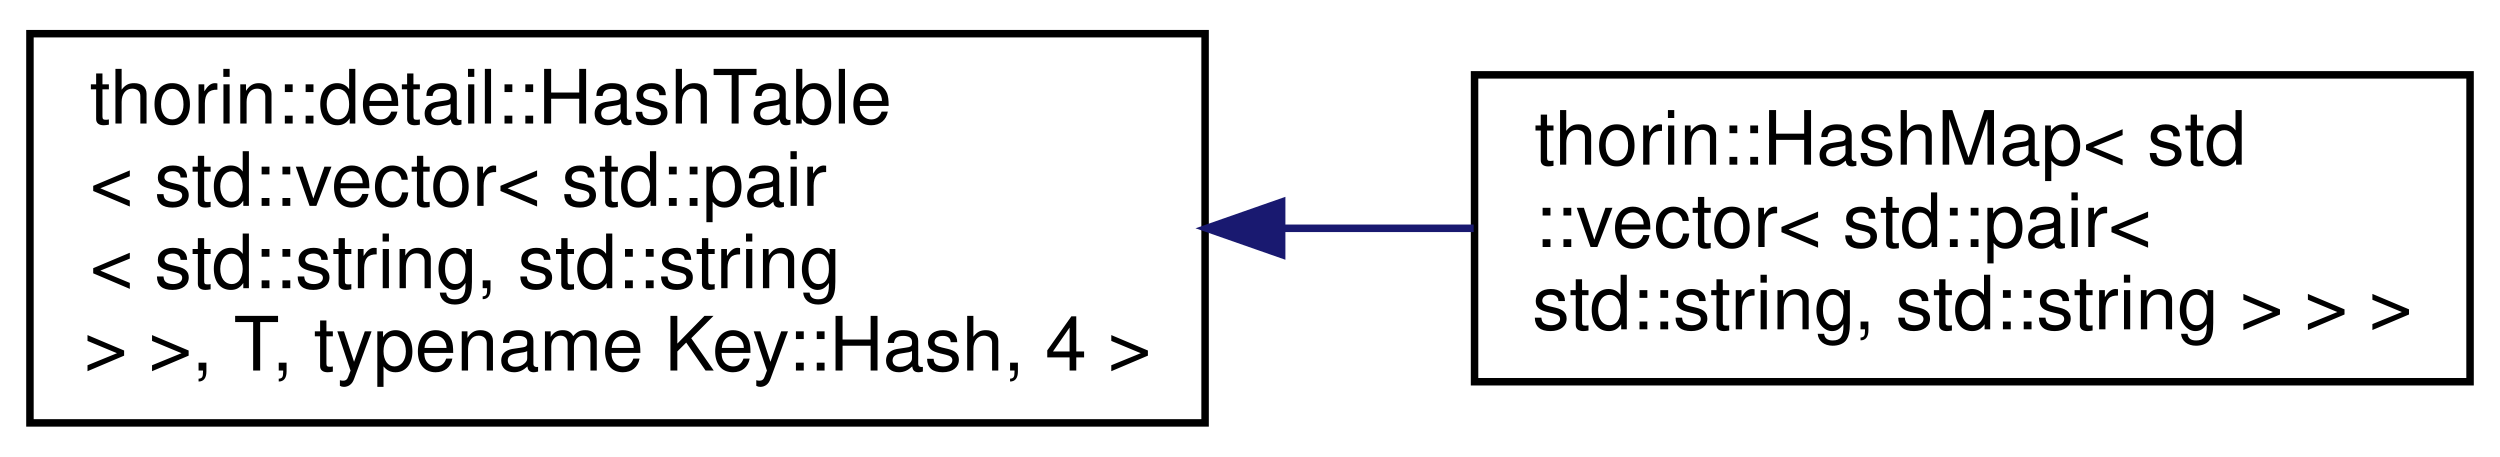
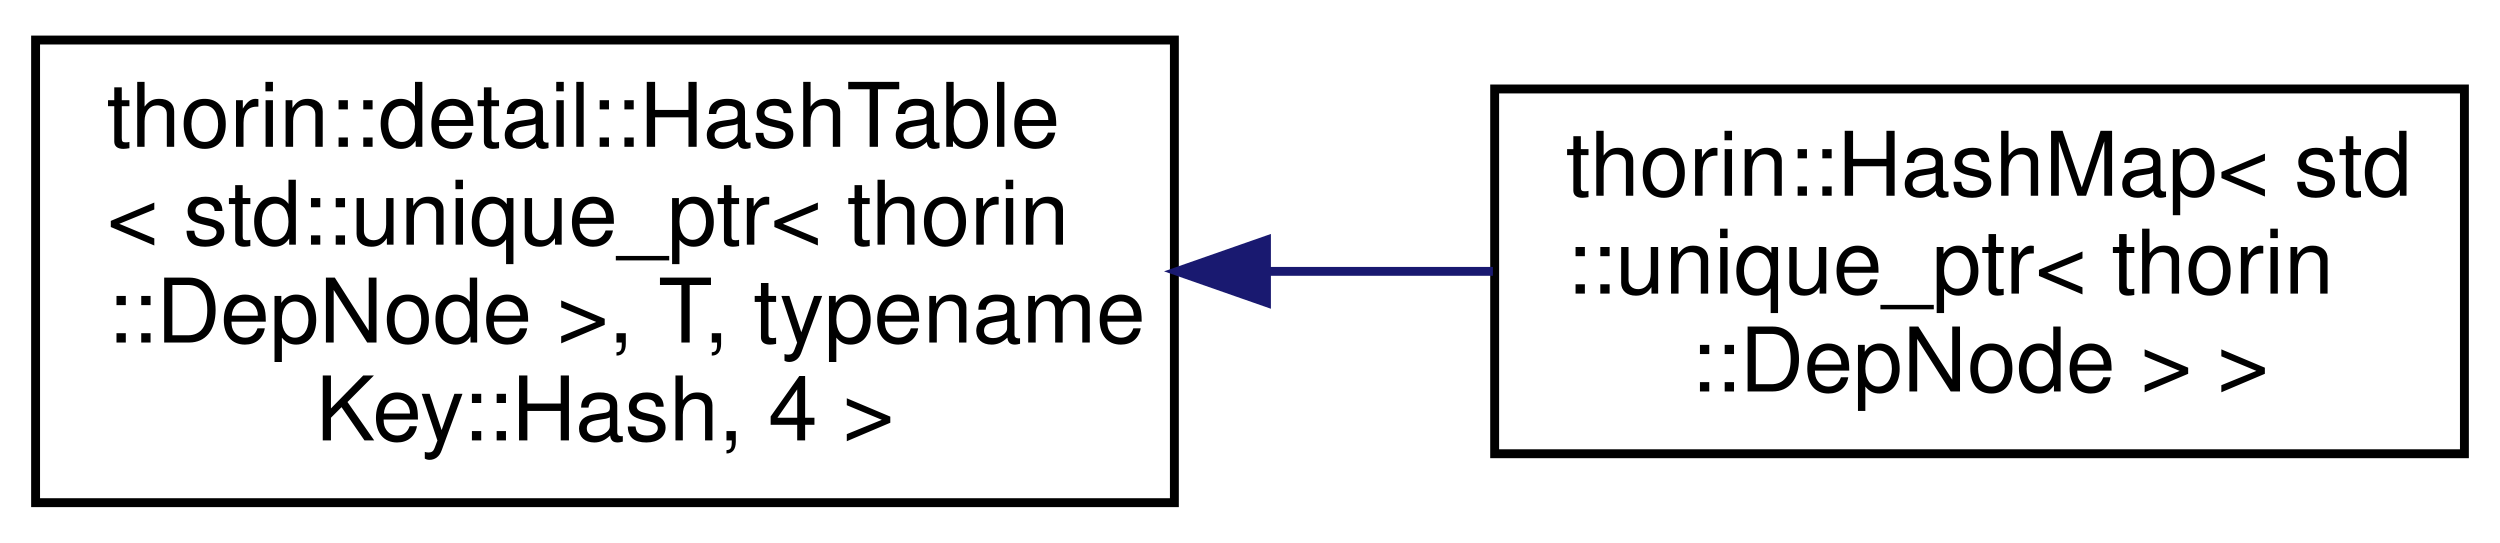
- <svg xmlns="http://www.w3.org/2000/svg" xmlns:xlink="http://www.w3.org/1999/xlink" width="334pt" height="61pt" viewBox="0.00 0.00 334.00 61.00">
+ <svg xmlns="http://www.w3.org/2000/svg" xmlns:xlink="http://www.w3.org/1999/xlink" width="281pt" height="61pt" viewBox="0.00 0.00 281.00 61.00">
  <g id="graph0" class="graph" transform="scale(1 1) rotate(0) translate(4 57)">
    <g id="node1" class="node">
      <g id="a_node1">
        <a xlink:href="classthorin_1_1detail_1_1HashTable.html" target="_top" xlink:title=" ">
-           <polygon fill="none" stroke="black" points="0,-0.5 0,-52.5 157,-52.5 157,-0.5 0,-0.5" />
+           <polygon fill="none" stroke="black" points="0,-0.5 0,-52.5 128,-52.5 128,-0.5 0,-0.5" />
          <text text-anchor="start" x="8" y="-40.5" font-family="Helvetica,sans-Serif" font-size="10.00">thorin::detail::HashTable</text>
-           <text text-anchor="start" x="8" y="-29.5" font-family="Helvetica,sans-Serif" font-size="10.00">&lt; std::vector&lt; std::pair</text>
-           <text text-anchor="start" x="8" y="-18.5" font-family="Helvetica,sans-Serif" font-size="10.00">&lt; std::string, std::string</text>
-           <text text-anchor="middle" x="78.5" y="-7.5" font-family="Helvetica,sans-Serif" font-size="10.00"> &gt; &gt;, T, typename Key::Hash, 4 &gt;</text>
+           <text text-anchor="start" x="8" y="-29.5" font-family="Helvetica,sans-Serif" font-size="10.00">&lt; std::unique_ptr&lt; thorin</text>
+           <text text-anchor="start" x="8" y="-18.5" font-family="Helvetica,sans-Serif" font-size="10.00">::DepNode &gt;, T, typename</text>
+           <text text-anchor="middle" x="64" y="-7.5" font-family="Helvetica,sans-Serif" font-size="10.00"> Key::Hash, 4 &gt;</text>
        </a>
      </g>
    </g>
    <g id="node2" class="node">
      <g id="a_node2">
        <a xlink:href="classthorin_1_1HashMap.html" target="_top" xlink:title=" ">
-           <polygon fill="none" stroke="black" points="193,-6 193,-47 326,-47 326,-6 193,-6" />
-           <text text-anchor="start" x="201" y="-35" font-family="Helvetica,sans-Serif" font-size="10.00">thorin::HashMap&lt; std</text>
-           <text text-anchor="start" x="201" y="-24" font-family="Helvetica,sans-Serif" font-size="10.00">::vector&lt; std::pair&lt;</text>
-           <text text-anchor="middle" x="259.5" y="-13" font-family="Helvetica,sans-Serif" font-size="10.00"> std::string, std::string &gt; &gt; &gt;</text>
+           <polygon fill="none" stroke="black" points="164,-6 164,-47 273,-47 273,-6 164,-6" />
+           <text text-anchor="start" x="172" y="-35" font-family="Helvetica,sans-Serif" font-size="10.00">thorin::HashMap&lt; std</text>
+           <text text-anchor="start" x="172" y="-24" font-family="Helvetica,sans-Serif" font-size="10.00">::unique_ptr&lt; thorin</text>
+           <text text-anchor="middle" x="218.5" y="-13" font-family="Helvetica,sans-Serif" font-size="10.00">::DepNode &gt; &gt;</text>
        </a>
      </g>
    </g>
    <g id="edge1" class="edge">
-       <path fill="none" stroke="midnightblue" d="M167.31,-26.5C175.92,-26.5 184.55,-26.5 192.88,-26.5" />
-       <polygon fill="midnightblue" stroke="midnightblue" points="167.23,-23 157.23,-26.5 167.23,-30 167.23,-23" />
+       <path fill="none" stroke="midnightblue" d="M138.37,-26.5C146.94,-26.5 155.56,-26.5 163.8,-26.5" />
+       <polygon fill="midnightblue" stroke="midnightblue" points="138.35,-23 128.35,-26.5 138.35,-30 138.35,-23" />
    </g>
  </g>
</svg>
